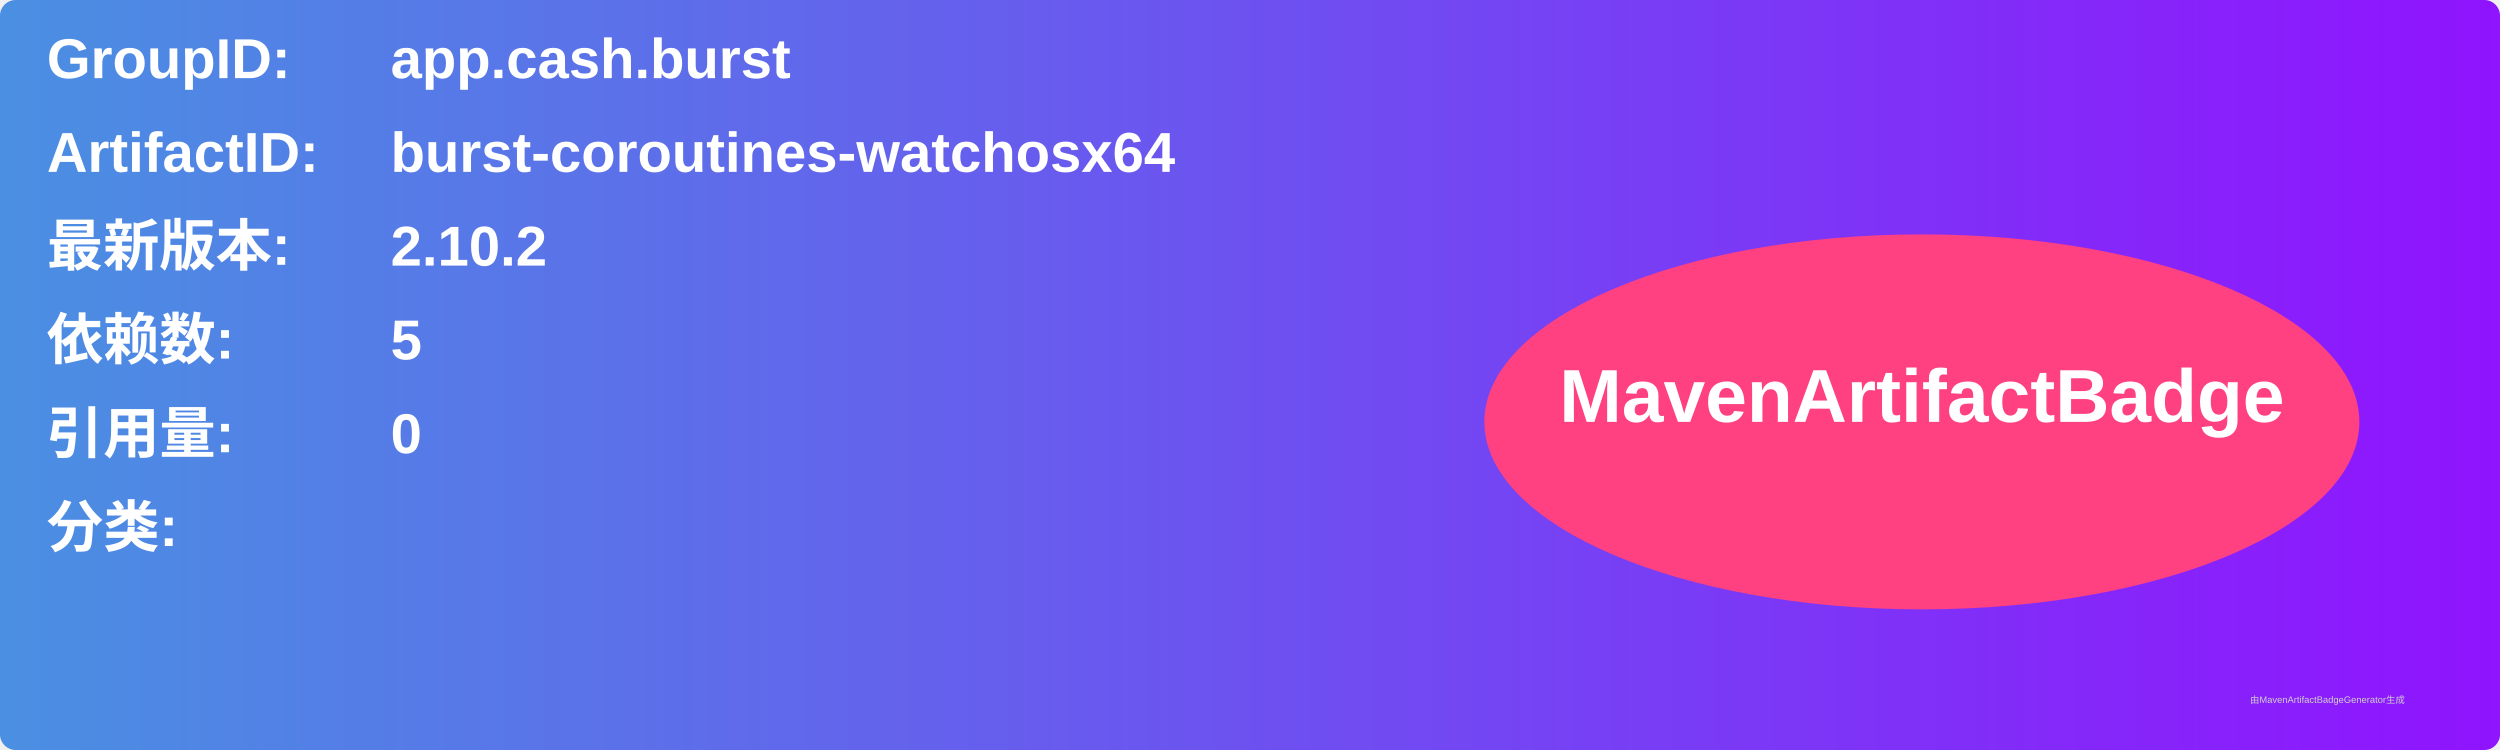
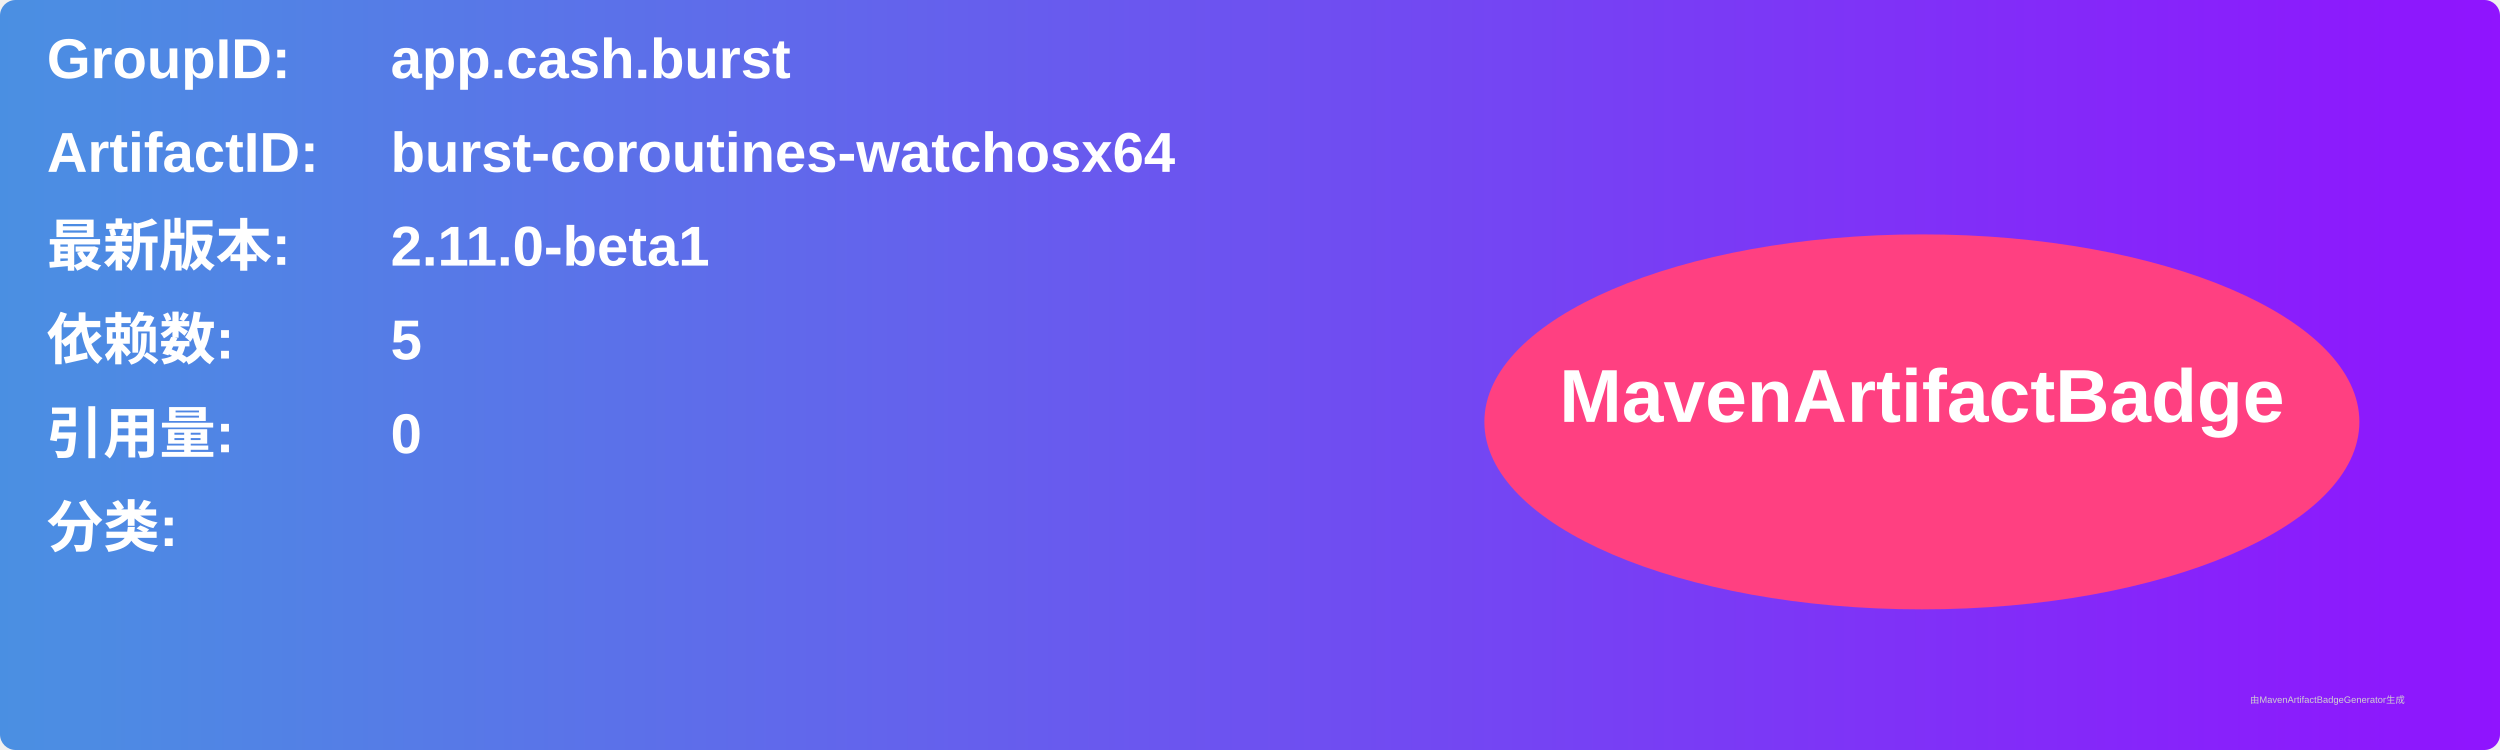
<svg xmlns="http://www.w3.org/2000/svg" width="800" height="240" viewBox="0 0 800 240">
  <linearGradient id="grad" x1="0%" y1="0%" x2="100%" y2="0%">
    <stop offset="0%" stop-color="#4a90e2" />
    <stop offset="100%" stop-color="#9013fe" />
  </linearGradient>
  <rect width="100%" height="100%" rx="5" ry="5" fill="url(#grad)" />
  <g transform="translate(15, 15)">
    <text x="0" y="10" font-family="Arial" font-size="18" fill="white" font-weight="bold" width="260">GroupID:</text>
    <text x="110" y="10" font-family="Arial" font-size="18" fill="white" font-weight="bold" width="460">app.cash.burst</text>
    <text x="0" y="40" font-family="Arial" font-size="18" fill="white" font-weight="bold" width="260">ArtifactID:</text>
    <text x="110" y="40" font-family="Arial" font-size="18" fill="white" font-weight="bold" width="460">burst-coroutines-watchosx64</text>
    <text x="0" y="70" font-family="Arial" font-size="18" fill="white" font-weight="bold">最新版本:</text>
    <text x="110" y="70" font-family="Arial" font-size="18" fill="white" font-weight="bold">
-       <tspan font-weight="bold">2.10.2</tspan>
+       <tspan font-weight="bold">2.11.0-beta1</tspan>
    </text>
    <text x="0" y="100" font-family="Arial" font-size="18" fill="white" font-weight="bold">依赖数: </text>
    <text x="110" y="100" font-family="Arial" font-size="18" fill="white">
      <tspan font-weight="bold">5</tspan>
    </text>
    <text x="0" y="130" font-family="Arial" font-size="18" fill="white" font-weight="bold">引用量: </text>
    <text x="110" y="130" font-family="Arial" font-size="18" fill="white">
      <tspan font-weight="bold">0</tspan>
    </text>
    <text x="0" y="160" font-family="Arial" font-size="18" fill="white" font-weight="bold">分类:</text>
    <text x="10" y="190" font-family="Arial" font-size="10" fill="white">
      <tspan font-weight="bold" />
    </text>
    <ellipse cx="600" cy="120" rx="140" ry="60" fill="#ff4081" />
    <text x="600" y="120" text-anchor="middle" font-family="Arial" font-size="24" fill="white" font-weight="bold">MavenArtifactBadge</text>
  </g>
  <text x="720" y="225" font-family="Arial" font-size="3" fill="#d0d0d0">由MavenArtifactBadgeGenerator生成</text>
</svg>
